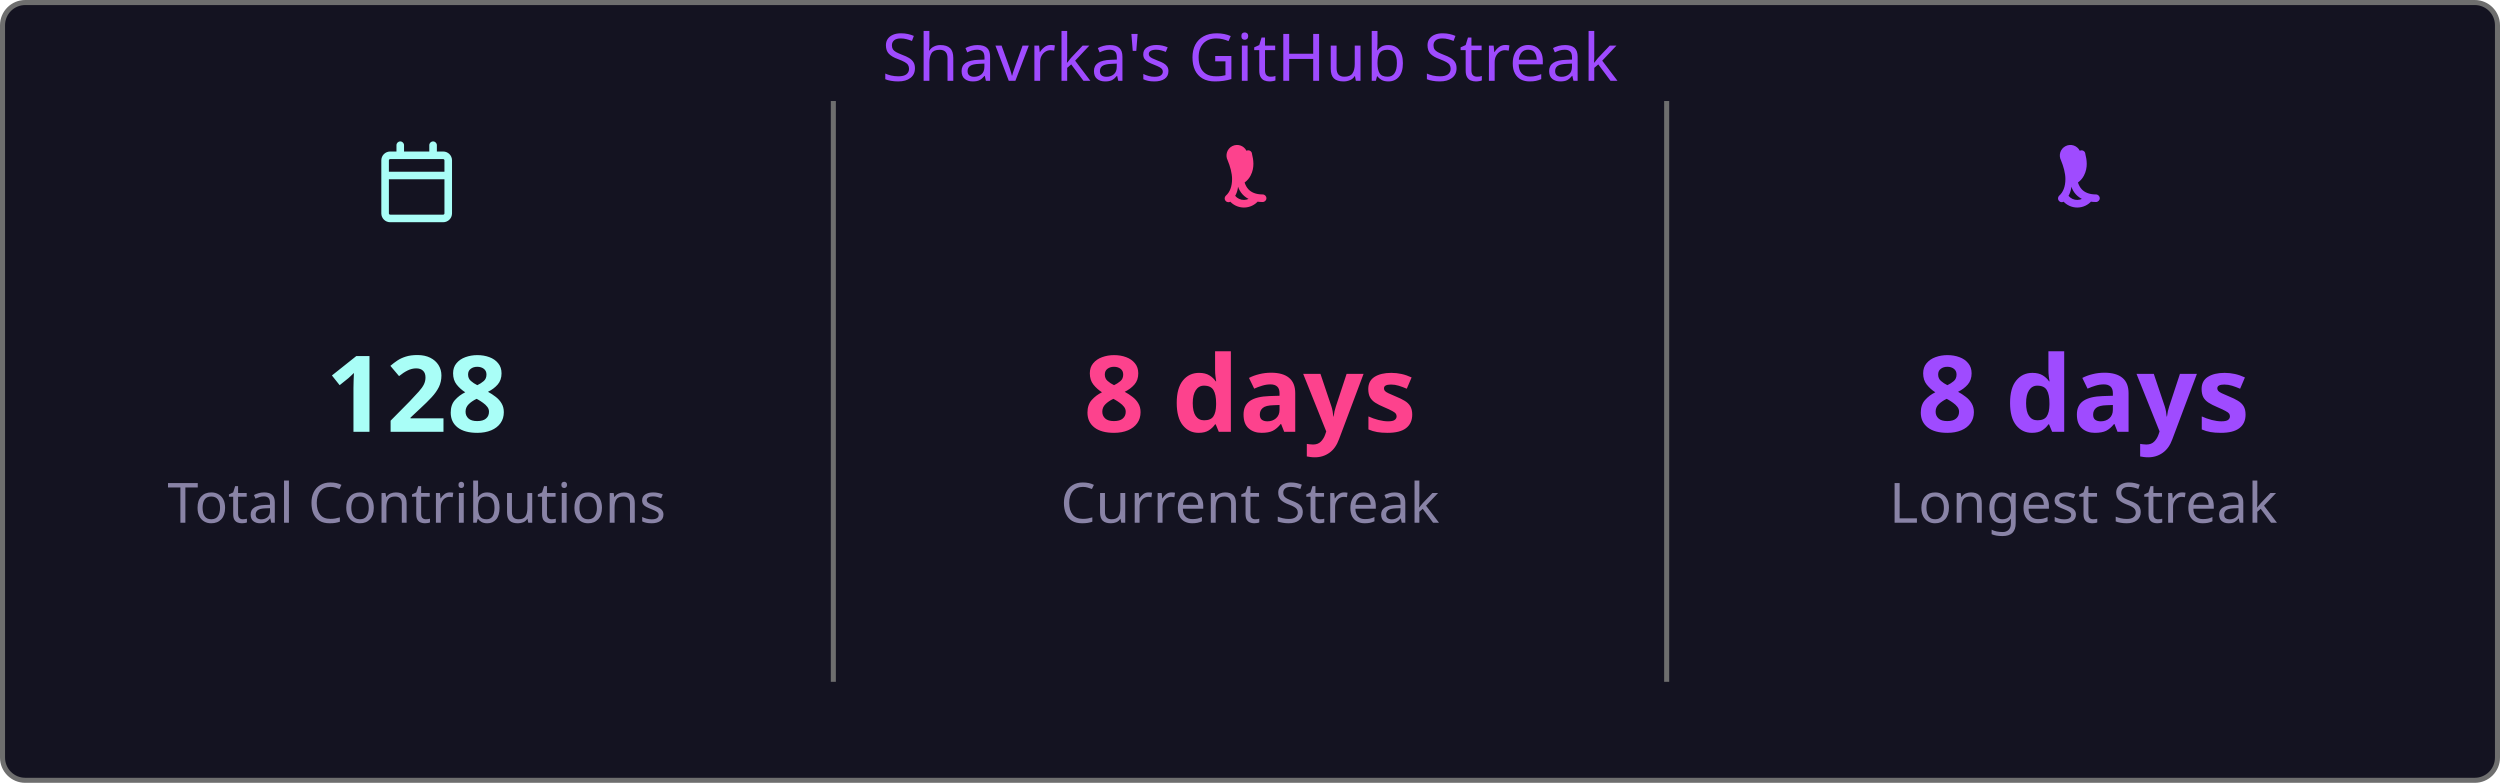
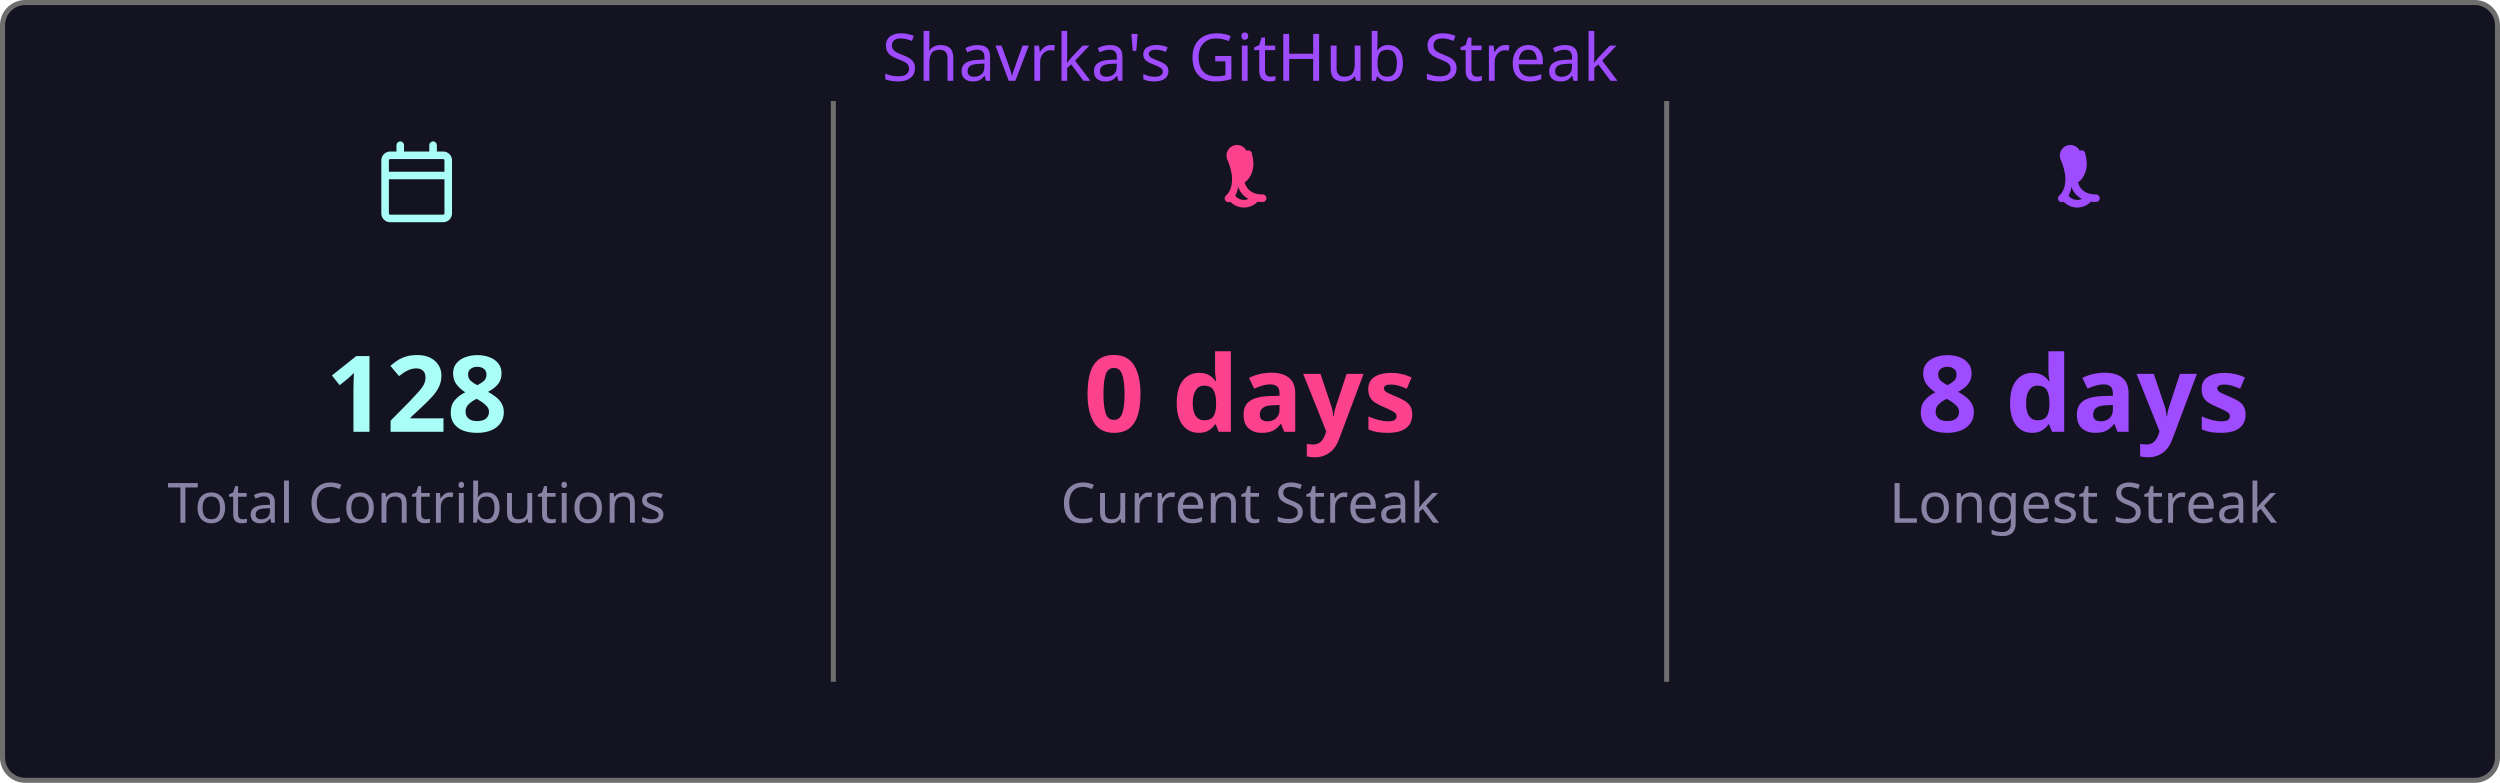
<svg xmlns="http://www.w3.org/2000/svg" width="495" height="155" viewBox="0 0 495 155">
  <style>
    .fade { animation: fadeIn .8s ease both }
    @keyframes fadeIn { from { opacity:0 } to { opacity:1 } }
  </style>
  <rect x=".5" y=".5" width="494" height="154" rx="4.5" fill="#141321" stroke="#6e6e6e" />
  <text class="fade" x="247.5" y="16" fill="#9f4bff" font-size="13" text-anchor="middle" font-family="'Segoe UI', Ubuntu, 'Helvetica Neue', Sans-Serif">Shavrka's GitHub Streak</text>
  <g class="fade">
    <g transform="translate(74.5,28)" fill="#a9fef7">
      <path d="M4.75 0a.75.75 0 0 1 .75.75V2h5V.75a.75.75 0 0 1 1.5 0V2h1.25c.966 0 1.75.784 1.75 1.75v10.5A1.75 1.75 0 0 1 13.25 16H2.75A1.75 1.75 0 0 1 1 14.25V3.75C1 2.784 1.784 2 2.75 2H4V.75A.75.75 0 0 1 4.75 0ZM2.5 7.5v6.75c0 .138.112.25.25.25h10.5a.25.25 0 0 0 .25-.25V7.5Zm10.75-4H2.75a.25.25 0 0 0-.25.25V6h11V3.75a.25.25 0 0 0-.25-.25Z" />
    </g>
    <text x="82.5" y="85.5" fill="#a9fef7" font-size="21" font-weight="bold" text-anchor="middle" font-family="'Segoe UI', Ubuntu, 'Helvetica Neue', Sans-Serif">128</text>
    <text x="82.5" y="103.5" fill="#8983a6" font-size="11" text-anchor="middle" font-family="'Segoe UI', Ubuntu, 'Helvetica Neue', Sans-Serif">Total Contributions</text>
    <line x1="165" y1="20" x2="165" y2="135" stroke="#6e6e6e" stroke-width="1" />
    <g transform="translate(239.5,28)" fill="#fd428d">
      <path d="M7.3 1.85A.75.75 0 0 1 8.4 2.5c.26 1.068.565 2.64-.28 4.265-.293.563-.702 1.021-1.185 1.37.145.46.377.94.737 1.327.54.588 1.42 1.038 2.828 1.038a.75.75 0 0 1 0 1.5c-1.842 0-3.146-.62-3.972-1.51-.428-.466-.717-.988-.895-1.525a4.5 4.5 0 0 1-1.433 2.91.75.75 0 0 1-.98-1.134c.785-.677 1.23-1.805 1.23-3.29 0-1.162-.38-2.52-.88-3.72A.75.75 0 0 1 7.3 1.85Zm2.325 8.81a.75.75 0 0 1 .075 1.06 3.75 3.75 0 0 1-5.8 0 .75.75 0 0 1 1.15-.96 2.25 2.25 0 0 0 3.524-.047.75.75 0 0 1 1.051-.053Z" />
    </g>
-     <text x="247.5" y="85.5" fill="#fd428d" font-size="21" font-weight="bold" text-anchor="middle" font-family="'Segoe UI', Ubuntu, 'Helvetica Neue', Sans-Serif">8 days</text>
+     <text x="247.5" y="85.5" fill="#fd428d" font-size="21" font-weight="bold" text-anchor="middle" font-family="'Segoe UI', Ubuntu, 'Helvetica Neue', Sans-Serif">0 days</text>
    <text x="247.5" y="103.5" fill="#8983a6" font-size="11" text-anchor="middle" font-family="'Segoe UI', Ubuntu, 'Helvetica Neue', Sans-Serif">Current Streak</text>
    <line x1="330" y1="20" x2="330" y2="135" stroke="#6e6e6e" stroke-width="1" />
    <g transform="translate(404.5,28)" fill="#9f4bff">
      <path d="M7.3 1.85A.75.75 0 0 1 8.4 2.5c.26 1.068.565 2.64-.28 4.265-.293.563-.702 1.021-1.185 1.37.145.46.377.94.737 1.327.54.588 1.42 1.038 2.828 1.038a.75.75 0 0 1 0 1.5c-1.842 0-3.146-.62-3.972-1.51-.428-.466-.717-.988-.895-1.525a4.5 4.5 0 0 1-1.433 2.91.75.75 0 0 1-.98-1.134c.785-.677 1.23-1.805 1.23-3.29 0-1.162-.38-2.52-.88-3.72A.75.75 0 0 1 7.3 1.85Zm2.325 8.81a.75.75 0 0 1 .075 1.06 3.75 3.75 0 0 1-5.8 0 .75.75 0 0 1 1.15-.96 2.25 2.25 0 0 0 3.524-.047.75.75 0 0 1 1.051-.053Z" />
    </g>
    <text x="412.5" y="85.5" fill="#9f4bff" font-size="21" font-weight="bold" text-anchor="middle" font-family="'Segoe UI', Ubuntu, 'Helvetica Neue', Sans-Serif">8 days</text>
    <text x="412.5" y="103.5" fill="#8983a6" font-size="11" text-anchor="middle" font-family="'Segoe UI', Ubuntu, 'Helvetica Neue', Sans-Serif">Longest Streak</text>
  </g>
</svg>
